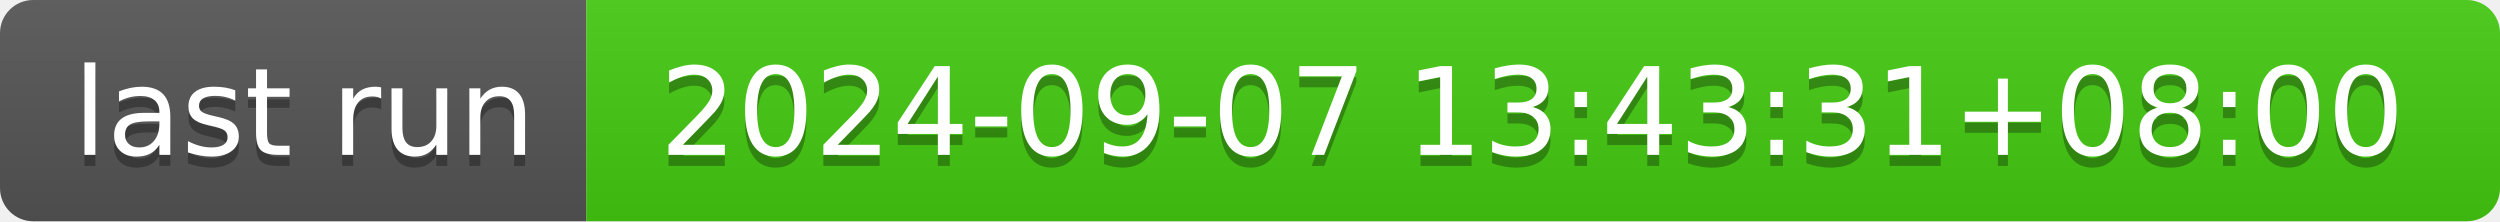
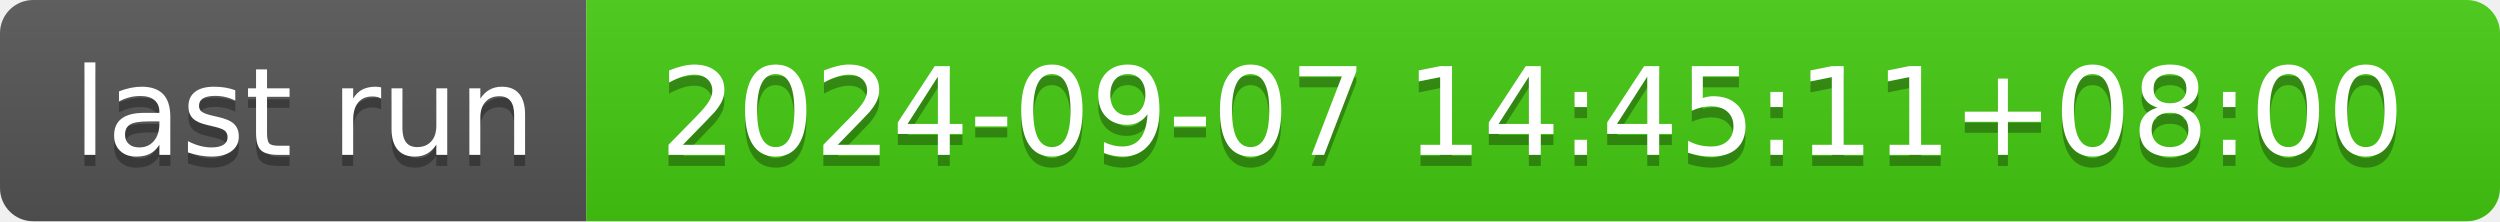
- <svg xmlns="http://www.w3.org/2000/svg" width="226" height="20" role="img" aria-label="last run: 2024-09-07 13:43:31+08:00">
+ <svg xmlns="http://www.w3.org/2000/svg" width="226" height="20" role="img" aria-label="last run: 2024-09-07 14:45:11+08:00">
  <linearGradient id="s" x2="0" y2="100%">
    <stop offset="0" stop-color="#bbb" stop-opacity=".1" />
    <stop offset="1" stop-opacity=".1" />
  </linearGradient>
  <clipPath id="r">
    <rect width="226" height="20" rx="3" fill="#fff" />
  </clipPath>
  <g clip-path="url(#r)">
    <rect width="53" height="20" fill="#555" />
    <rect x="53" width="173" height="20" fill="#4c1" />
    <rect width="226" height="20" fill="url(#s)" />
  </g>
  <g fill="#fff" text-anchor="middle" font-family="Verdana,Geneva,DejaVu Sans,sans-serif" text-rendering="geometricPrecision" font-size="110">
    <text aria-hidden="true" x="275" y="150" fill="#010101" fill-opacity=".3" transform="scale(.1)" textLength="430">last run</text>
    <text x="275" y="140" transform="scale(.1)" fill="#fff" textLength="430">last run</text>
-     <text aria-hidden="true" x="1385" y="150" fill="#010101" fill-opacity=".3" transform="scale(.1)" textLength="1630">2024-09-07 13:43:31+08:00</text>
-     <text x="1385" y="140" transform="scale(.1)" fill="#fff" textLength="1630">2024-09-07 13:43:31+08:00</text>
+     <text aria-hidden="true" x="1385" y="150" fill="#010101" fill-opacity=".3" transform="scale(.1)" textLength="1630">2024-09-07 14:45:11+08:00</text>
+     <text x="1385" y="140" transform="scale(.1)" fill="#fff" textLength="1630">2024-09-07 14:45:11+08:00</text>
  </g>
</svg>
